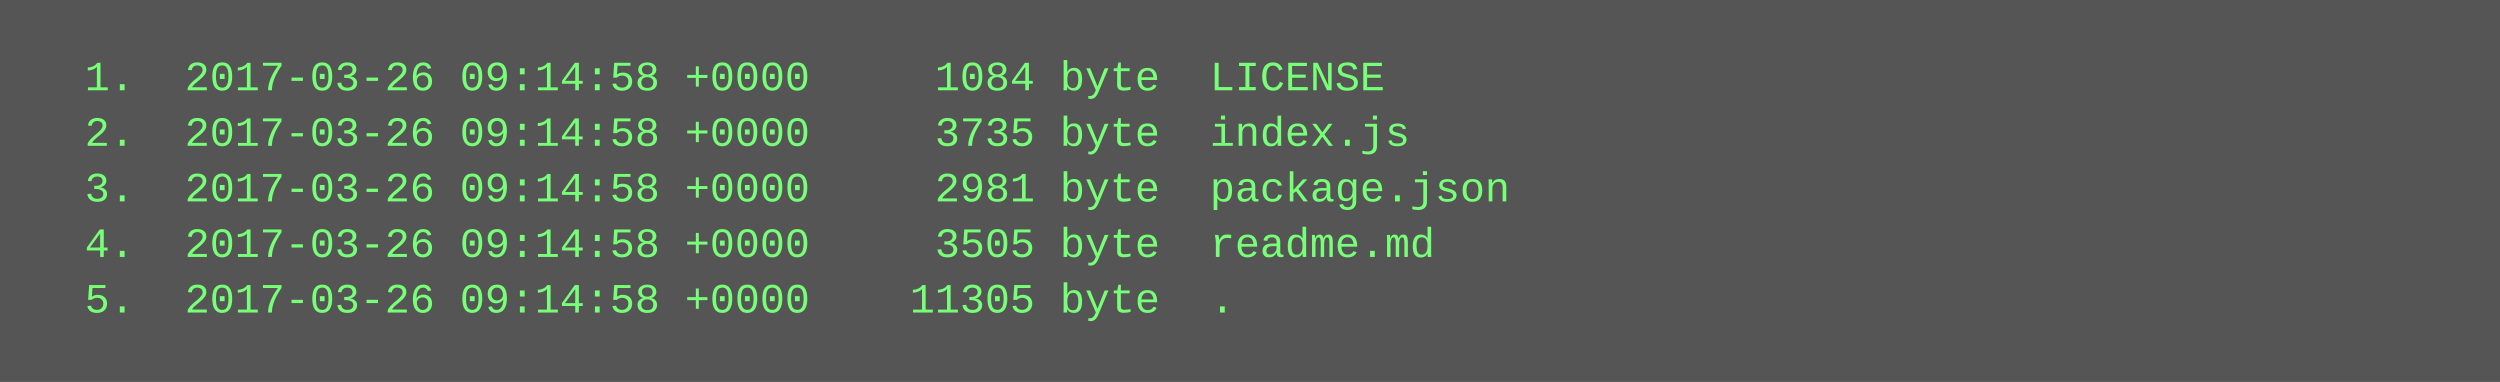
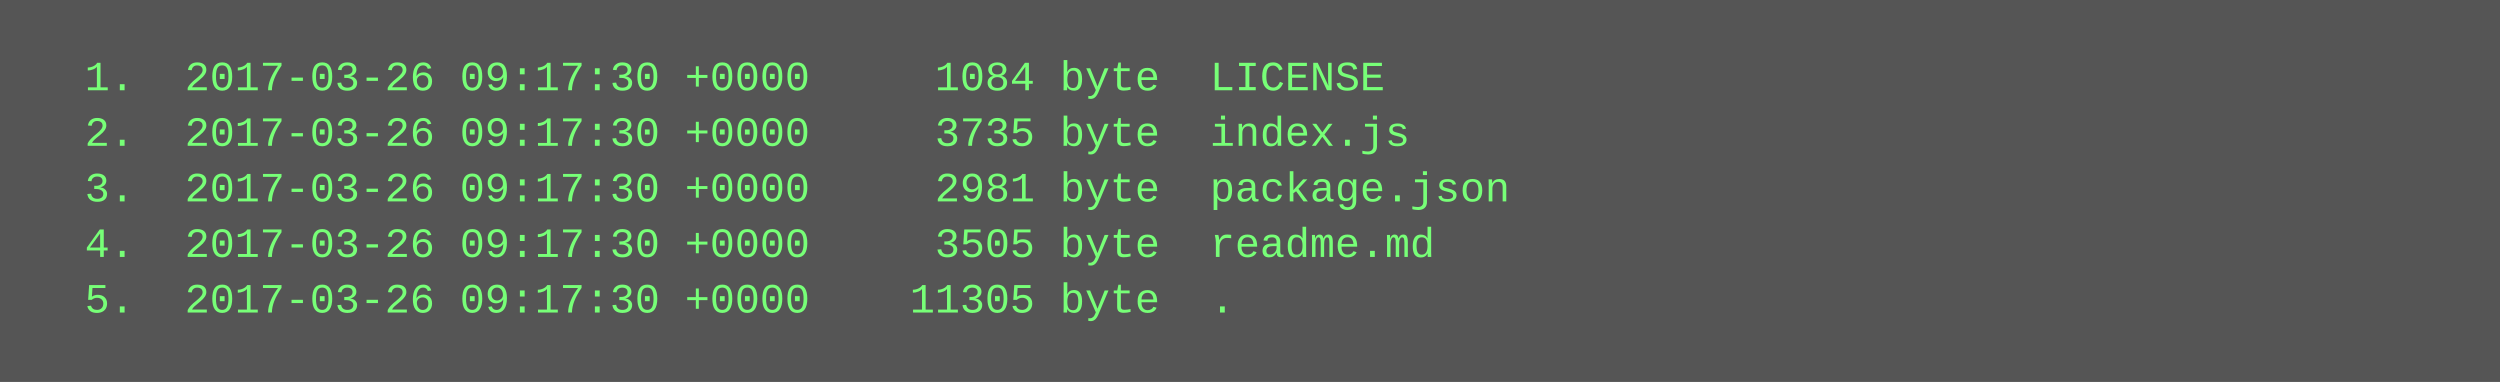
<svg xmlns="http://www.w3.org/2000/svg" height="110" width="720">
  <rect height="110" fill="#555" width="720" />
  <text fill="#7f7" font-family="Courier New" font-size="12" xml:space="preserve">
-     <tspan x="10" y="26">  1.  2017-03-26 09:14:58 +0000     1084 byte  LICENSE</tspan>
-     <tspan x="10" y="42">  2.  2017-03-26 09:14:58 +0000     3735 byte  index.js</tspan>
-     <tspan x="10" y="58">  3.  2017-03-26 09:14:58 +0000     2981 byte  package.json</tspan>
-     <tspan x="10" y="74">  4.  2017-03-26 09:14:58 +0000     3505 byte  readme.md</tspan>
-     <tspan x="10" y="90">  5.  2017-03-26 09:14:58 +0000    11305 byte  .</tspan>
+     <tspan x="10" y="26">  1.  2017-03-26 09:17:30 +0000     1084 byte  LICENSE</tspan>
+     <tspan x="10" y="42">  2.  2017-03-26 09:17:30 +0000     3735 byte  index.js</tspan>
+     <tspan x="10" y="58">  3.  2017-03-26 09:17:30 +0000     2981 byte  package.json</tspan>
+     <tspan x="10" y="74">  4.  2017-03-26 09:17:30 +0000     3505 byte  readme.md</tspan>
+     <tspan x="10" y="90">  5.  2017-03-26 09:17:30 +0000    11305 byte  .</tspan>
  </text>
</svg>
